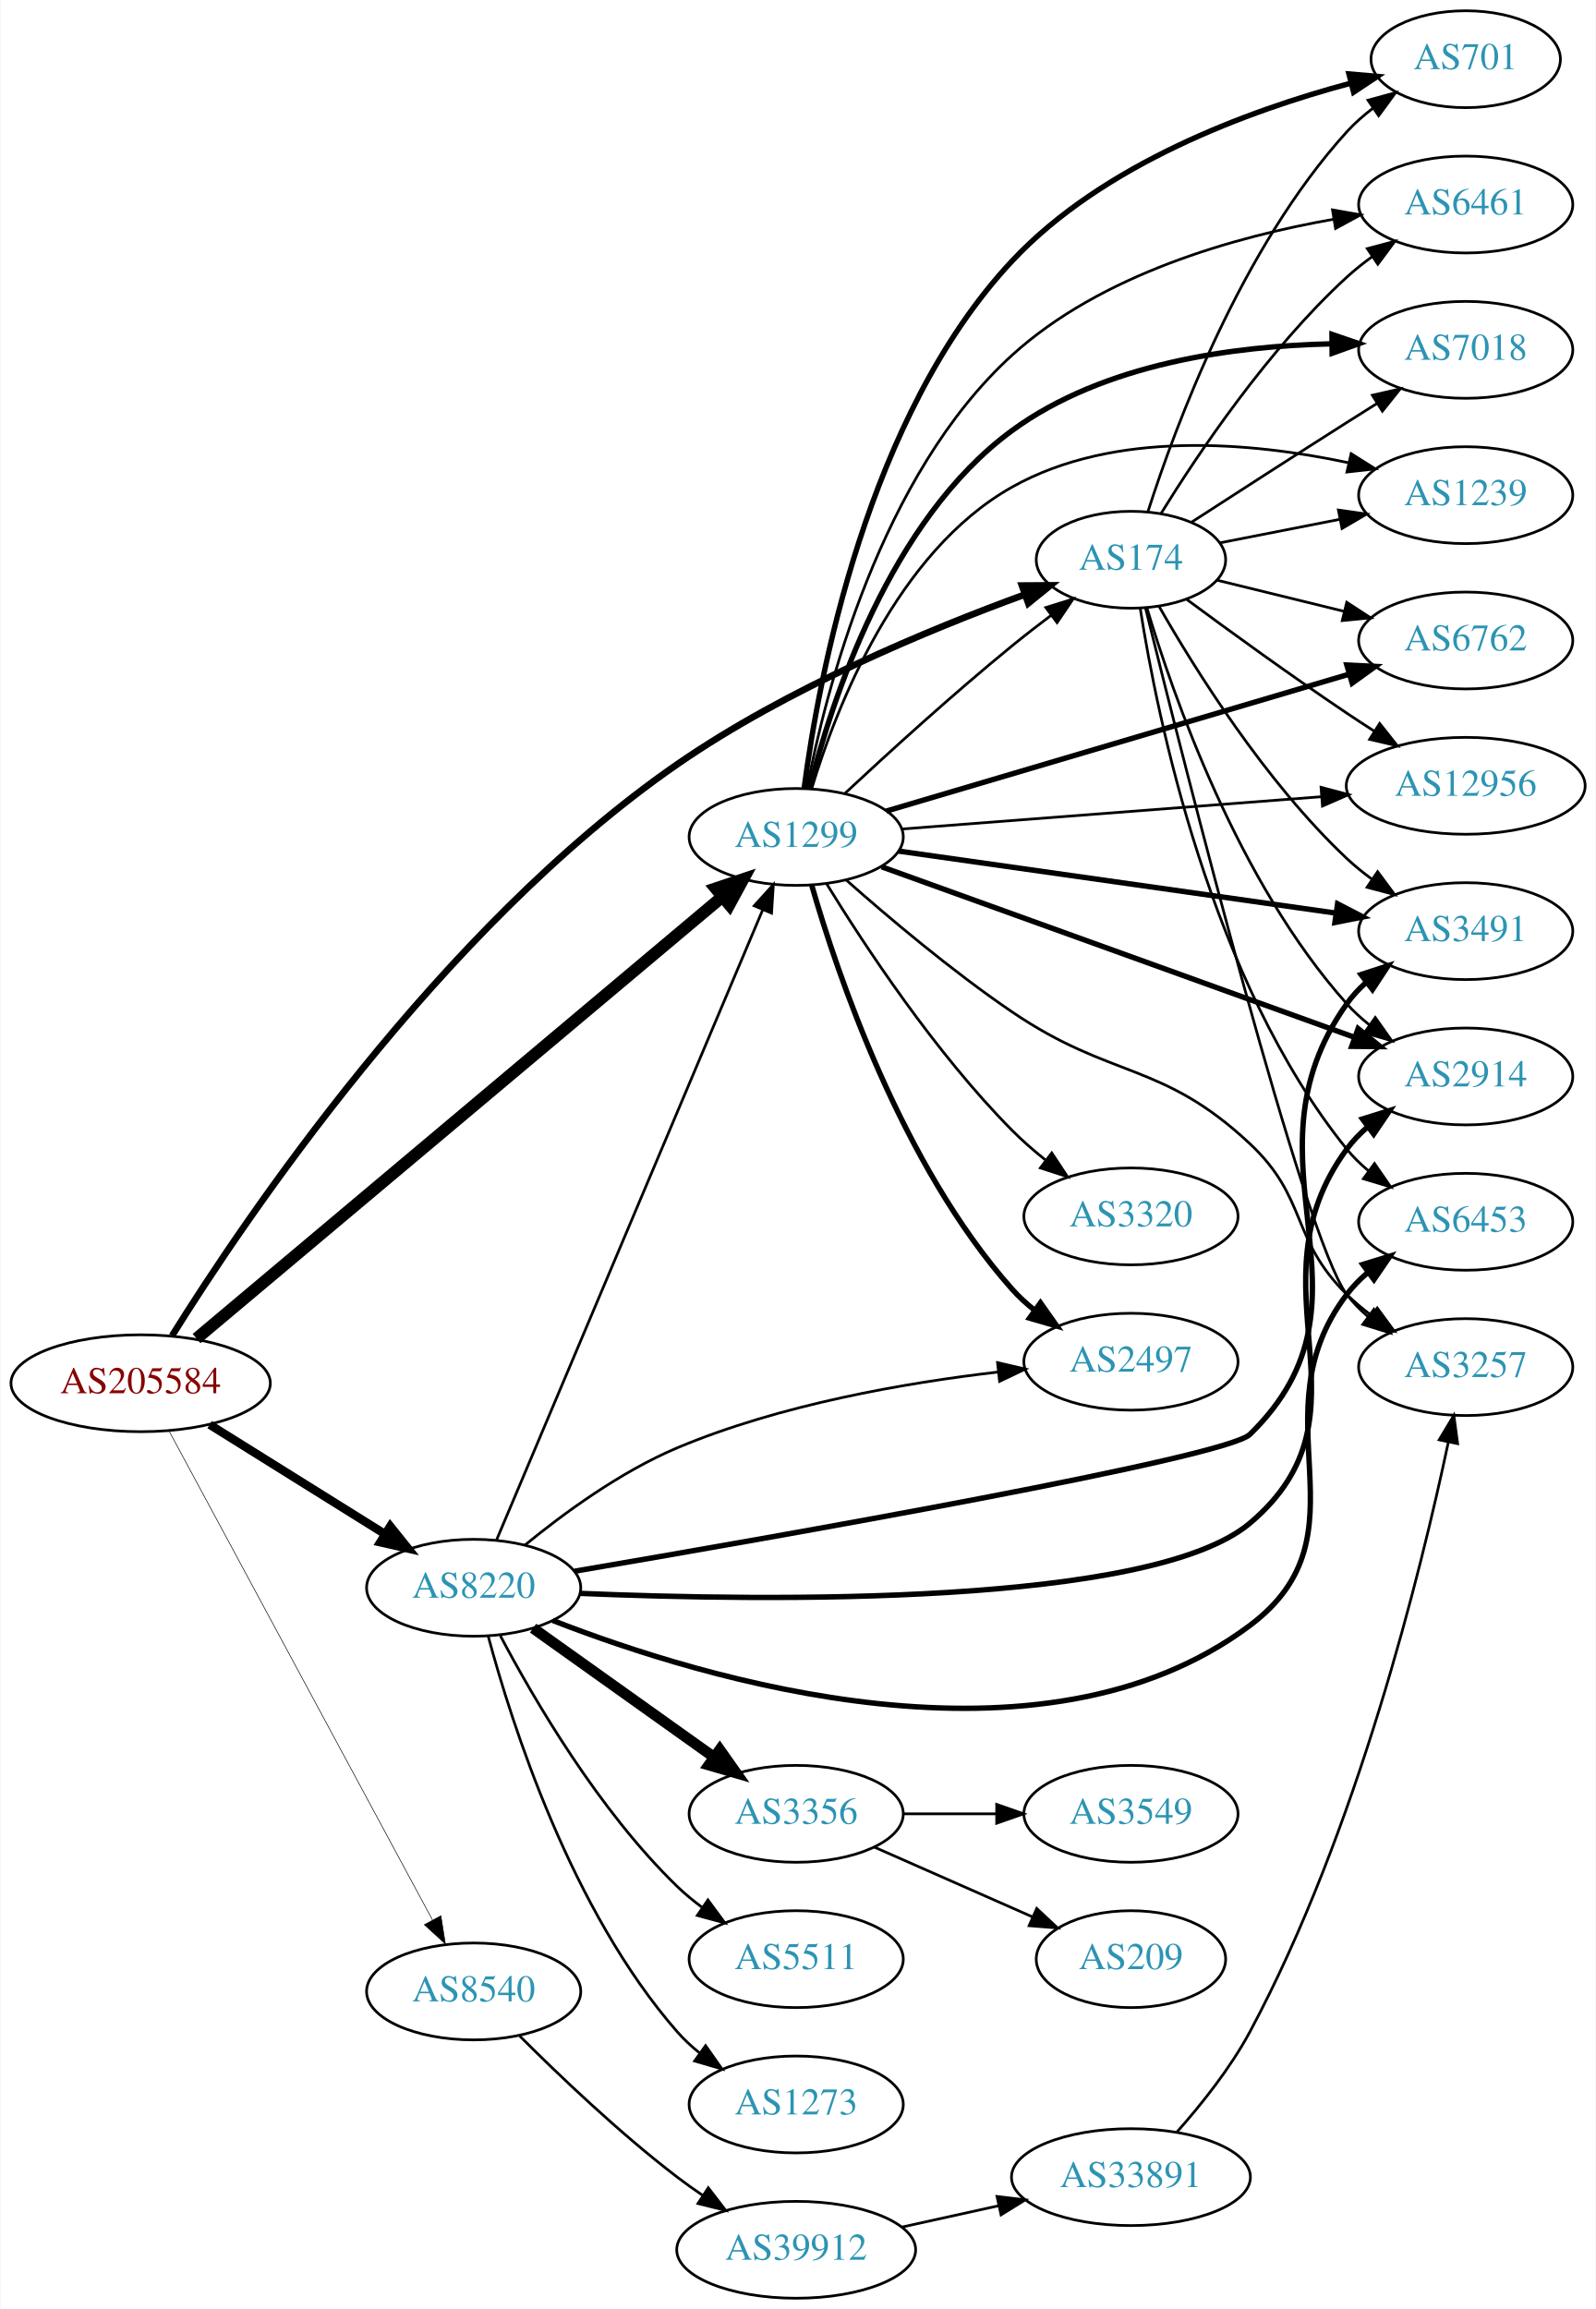
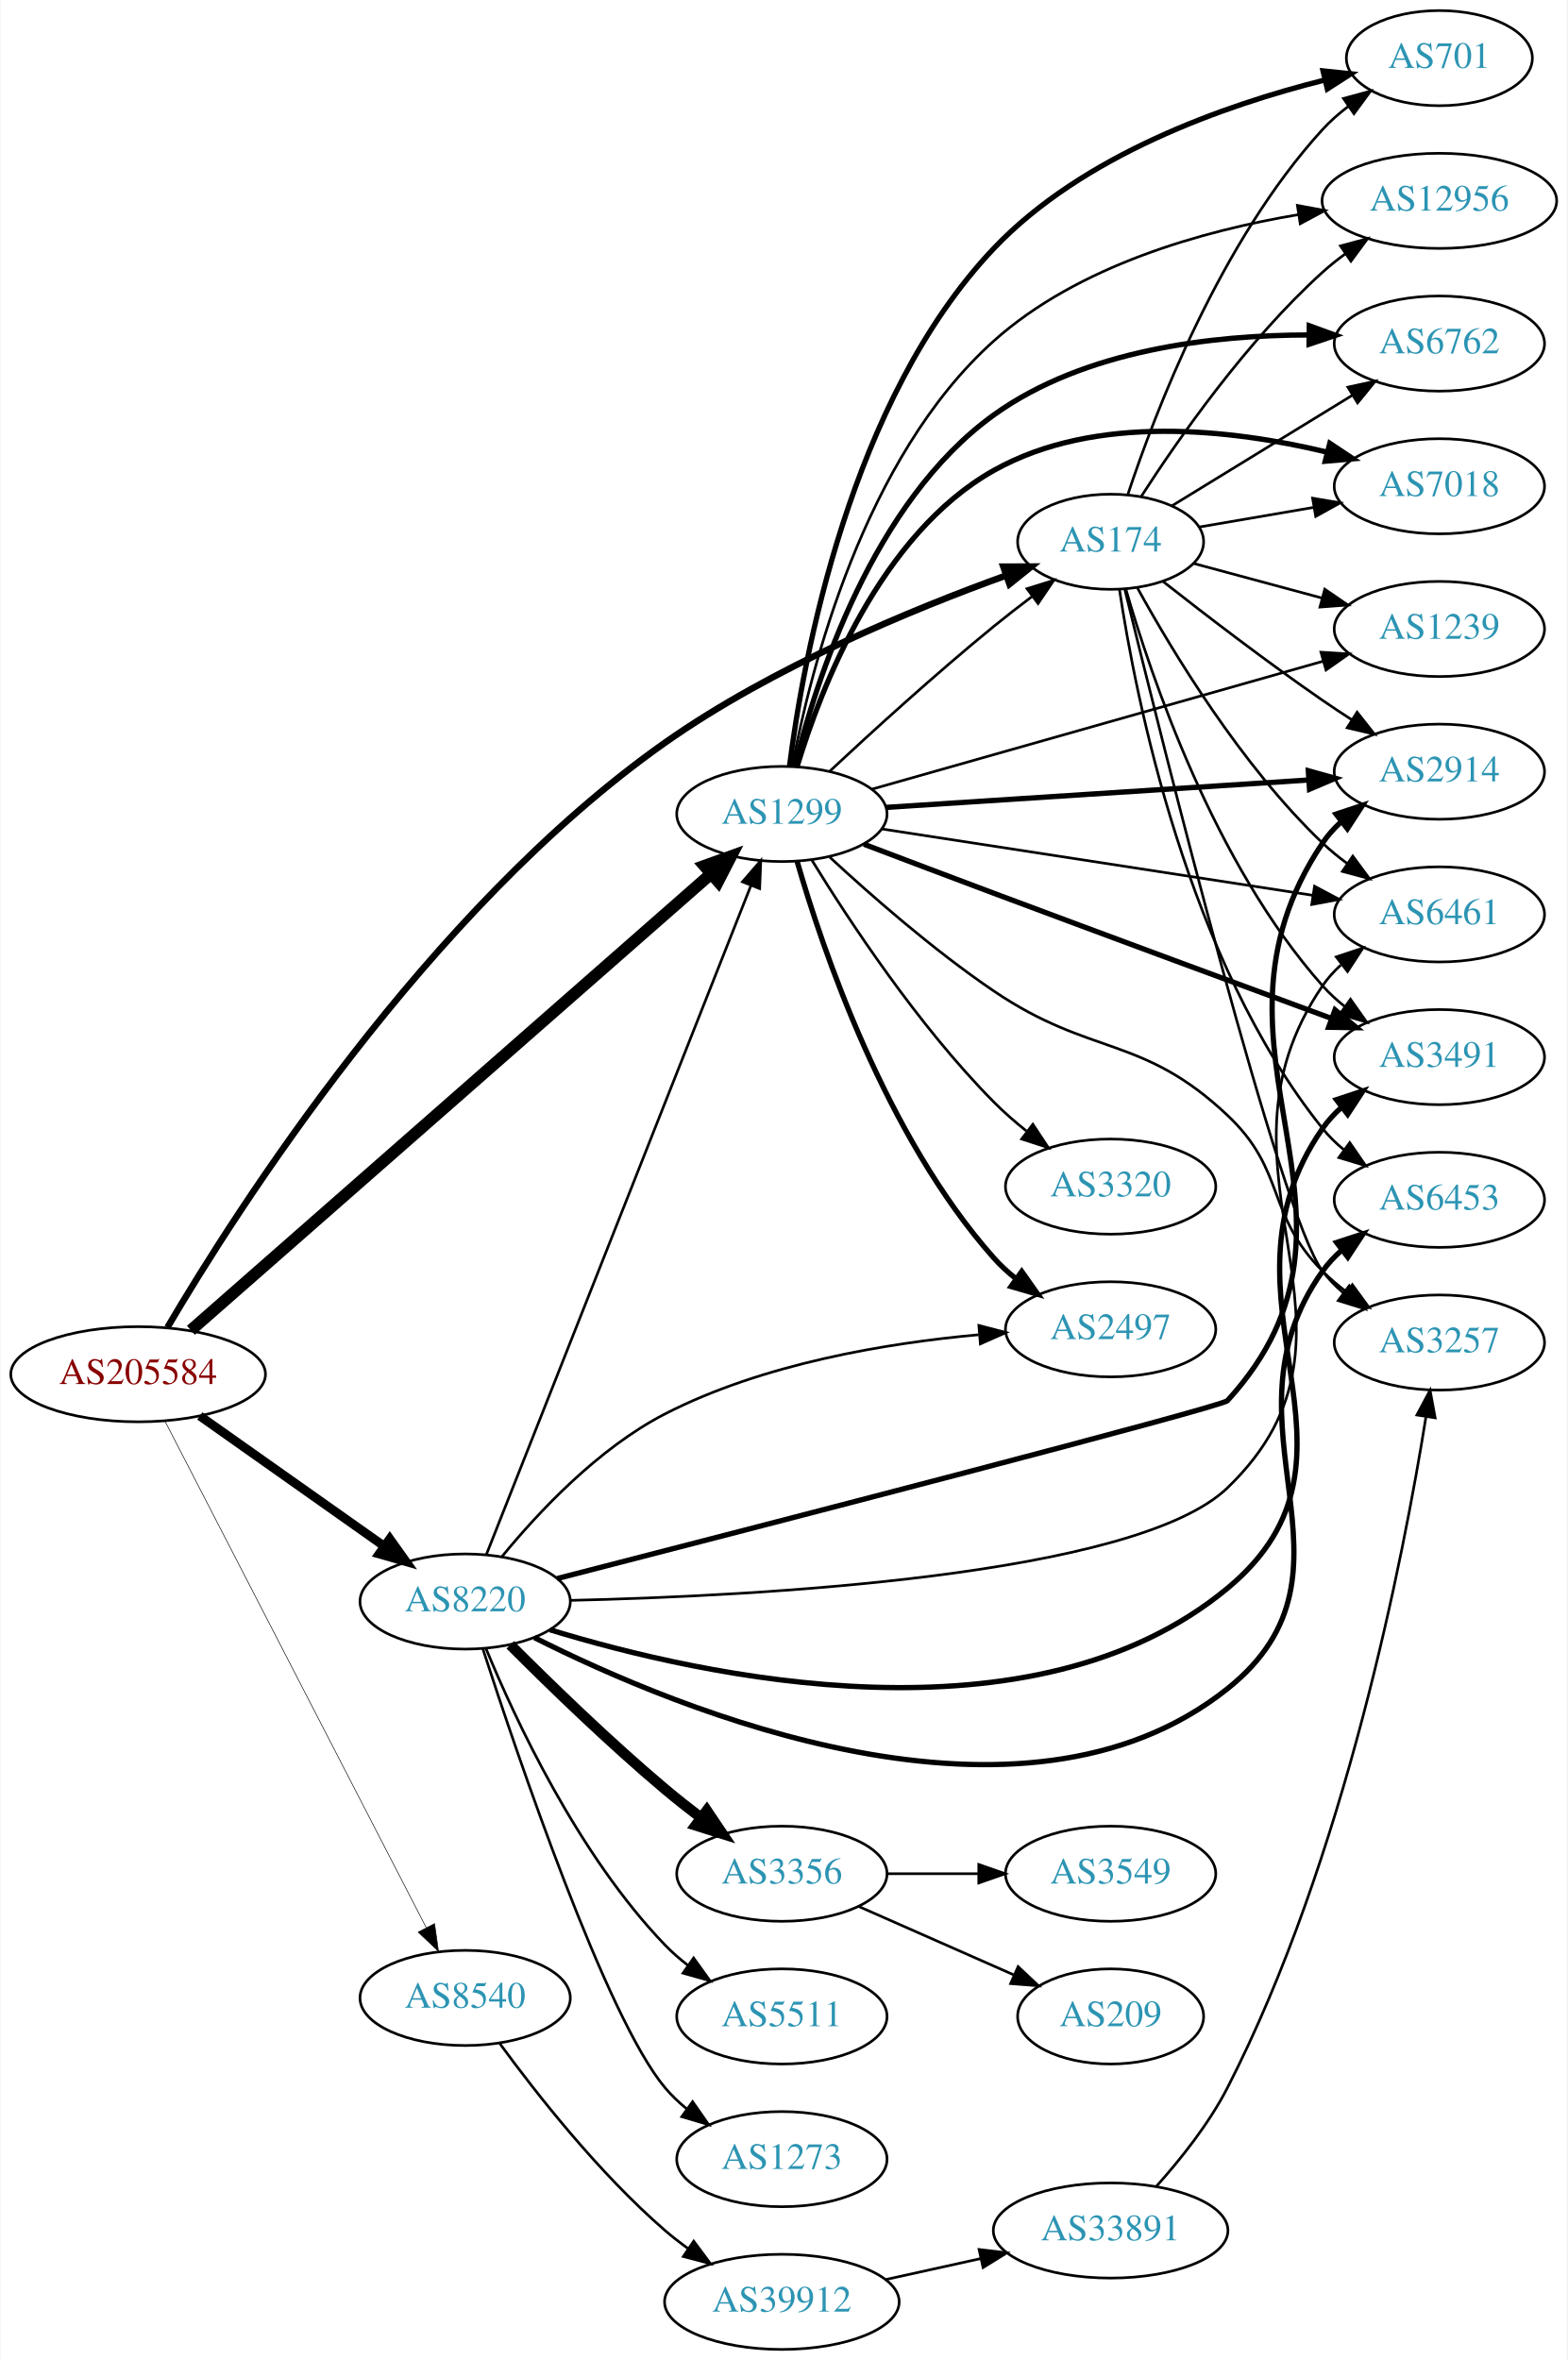
- <svg xmlns="http://www.w3.org/2000/svg" xmlns:xlink="http://www.w3.org/1999/xlink" width="593pt" height="858pt" viewBox="0.00 0.00 592.66 858.00">
-   <g id="graph0" class="graph" transform="scale(1 1) rotate(0) translate(4 854)">
-     <polygon fill="white" stroke="none" points="-4,4 -4,-854 588.661,-854 588.661,4 -4,4" />
+ <svg xmlns="http://www.w3.org/2000/svg" xmlns:xlink="http://www.w3.org/1999/xlink" width="593pt" height="893pt" viewBox="0.00 0.00 592.66 893.00">
+   <g id="graph0" class="graph" transform="scale(1 1) rotate(0) translate(4 889)">
+     <polygon fill="white" stroke="none" points="-4,4 -4,-889 588.661,-889 588.661,4 -4,4" />
    <g id="node1" class="node">
      <g id="a_node1">
        <a xlink:href="/asn/205584" xlink:title="AS205584 ~ CASHPOINT Solutions GmbH [AT]">
-           <ellipse fill="#ffffff" stroke="black" cx="48.096" cy="-340" rx="48.192" ry="18" />
-           <text text-anchor="middle" x="48.096" y="-336.3" font-family="Times,serif" font-size="14.00" fill="#880000">AS205584</text>
+           <ellipse fill="#ffffff" stroke="black" cx="48.096" cy="-369" rx="48.192" ry="18" />
+           <text text-anchor="middle" x="48.096" y="-365.3" font-family="Times,serif" font-size="14.00" fill="#880000">AS205584</text>
        </a>
      </g>
    </g>
    <g id="node2" class="node">
      <g id="a_node2">
        <a xlink:href="/asn/174" xlink:title="AS174 ~ Cogent Communications [US]">
-           <ellipse fill="#ffffff" stroke="black" cx="416.073" cy="-646" rx="35.194" ry="18" />
-           <text text-anchor="middle" x="416.073" y="-642.3" font-family="Times,serif" font-size="14.00" fill="#2c94b3">AS174</text>
+           <ellipse fill="#ffffff" stroke="black" cx="416.073" cy="-684" rx="35.194" ry="18" />
+           <text text-anchor="middle" x="416.073" y="-680.3" font-family="Times,serif" font-size="14.00" fill="#2c94b3">AS174</text>
        </a>
      </g>
    </g>
    <g id="edge1" class="edge">
-       <path fill="none" stroke="black" stroke-width="2.475" d="M59.763,-357.665C86.279,-400.168 159.434,-509.121 247.484,-570 288.318,-598.233 341.326,-620.193 376.685,-633.093" />
-       <polygon fill="black" stroke="black" stroke-width="2.475" points="375.571,-636.412 386.165,-636.489 377.931,-629.822 375.571,-636.412" />
+       <path fill="none" stroke="black" stroke-width="2.475" d="M59.193,-386.738C84.965,-430.503 157.537,-544.666 247.484,-608 288.075,-636.581 341.135,-658.466 376.572,-671.254" />
+       <polygon fill="black" stroke="black" stroke-width="2.475" points="375.48,-674.58 386.075,-674.618 377.816,-667.982 375.48,-674.58" />
    </g>
    <g id="node3" class="node">
      <g id="a_node3">
        <a xlink:href="/asn/1299" xlink:title="AS1299 ~ Telia Carrier [EU]">
-           <ellipse fill="#ffffff" stroke="black" cx="291.681" cy="-543" rx="39.794" ry="18" />
-           <text text-anchor="middle" x="291.681" y="-539.3" font-family="Times,serif" font-size="14.00" fill="#2c94b3">AS1299</text>
+           <ellipse fill="#ffffff" stroke="black" cx="291.681" cy="-581" rx="39.794" ry="18" />
+           <text text-anchor="middle" x="291.681" y="-577.3" font-family="Times,serif" font-size="14.00" fill="#2c94b3">AS1299</text>
        </a>
      </g>
    </g>
    <g id="edge2" class="edge">
-       <path fill="none" stroke="black" stroke-width="4.5" d="M68.866,-356.612C112.116,-392.955 215.164,-479.545 264.058,-520.63" />
-       <polygon fill="black" stroke="black" stroke-width="4.5" points="261.789,-523.866 271.978,-527.285 266.855,-517.837 261.789,-523.866" />
+       <path fill="none" stroke="black" stroke-width="4.5" d="M68.052,-385.635C111.042,-423.361 215.984,-515.451 264.853,-558.335" />
+       <polygon fill="black" stroke="black" stroke-width="4.5" points="262.359,-561.386 272.473,-565.022 267.554,-555.467 262.359,-561.386" />
    </g>
    <g id="node4" class="node">
      <g id="a_node4">
        <a xlink:href="/asn/8220" xlink:title="AS8220 ~ COLT [GB]">
-           <ellipse fill="#ffffff" stroke="black" cx="171.838" cy="-264" rx="39.794" ry="18" />
-           <text text-anchor="middle" x="171.838" y="-260.3" font-family="Times,serif" font-size="14.00" fill="#2c94b3">AS8220</text>
+           <ellipse fill="#ffffff" stroke="black" cx="171.838" cy="-283" rx="39.794" ry="18" />
+           <text text-anchor="middle" x="171.838" y="-279.3" font-family="Times,serif" font-size="14.00" fill="#2c94b3">AS8220</text>
        </a>
      </g>
    </g>
    <g id="edge3" class="edge">
-       <path fill="none" stroke="black" stroke-width="3.15" d="M73.732,-324.62C92.494,-312.908 118.477,-296.687 138.846,-283.972" />
-       <polygon fill="black" stroke="black" stroke-width="3.15" points="140.848,-286.848 147.477,-278.583 137.141,-280.91 140.848,-286.848" />
+       <path fill="none" stroke="black" stroke-width="3.375" d="M71.425,-353.226C90.973,-339.418 119.529,-319.246 141.025,-304.06" />
+       <polygon fill="black" stroke="black" stroke-width="3.375" points="143.318,-306.725 149.467,-298.097 139.28,-301.008 143.318,-306.725" />
    </g>
    <g id="node5" class="node">
      <g id="a_node5">
        <a xlink:href="/asn/8540" xlink:title="AS8540 ~ AMA netwoRX GmbH [AT]">
-           <ellipse fill="#ffffff" stroke="black" cx="171.838" cy="-114" rx="39.794" ry="18" />
-           <text text-anchor="middle" x="171.838" y="-110.3" font-family="Times,serif" font-size="14.00" fill="#2c94b3">AS8540</text>
+           <ellipse fill="#ffffff" stroke="black" cx="171.838" cy="-133" rx="39.794" ry="18" />
+           <text text-anchor="middle" x="171.838" y="-129.3" font-family="Times,serif" font-size="14.00" fill="#2c94b3">AS8540</text>
        </a>
      </g>
    </g>
    <g id="edge4" class="edge">
-       <path fill="none" stroke="black" stroke-width="0.225" d="M58.649,-322.266C79.94,-282.742 131.385,-187.24 156.526,-140.568" />
-       <polygon fill="black" stroke="black" stroke-width="0.225" points="159.668,-142.115 161.329,-131.651 153.505,-138.795 159.668,-142.115" />
+       <path fill="none" stroke="black" stroke-width="0.225" d="M58.246,-351.262C79.45,-310.159 132.042,-208.207 157.117,-159.599" />
+       <polygon fill="black" stroke="black" stroke-width="0.225" points="160.273,-161.114 161.747,-150.622 154.052,-157.905 160.273,-161.114" />
    </g>
    <g id="node6" class="node">
      <g id="a_node6">
        <a xlink:href="/asn/701" xlink:title="AS701 ~ UUNET [US]">
-           <ellipse fill="#ffffff" stroke="black" cx="540.465" cy="-832" rx="35.194" ry="18" />
-           <text text-anchor="middle" x="540.465" y="-828.3" font-family="Times,serif" font-size="14.00" fill="#2c94b3">AS701</text>
+           <ellipse fill="#ffffff" stroke="black" cx="540.465" cy="-867" rx="35.194" ry="18" />
+           <text text-anchor="middle" x="540.465" y="-863.3" font-family="Times,serif" font-size="14.00" fill="#2c94b3">AS701</text>
        </a>
      </g>
    </g>
    <g id="edge5" class="edge">
-       <path fill="none" stroke="black" d="M422.457,-664.104C432.595,-695.747 457.091,-761.846 496.269,-805 499.144,-808.168 502.476,-811.102 505.988,-813.779" />
-       <polygon fill="black" stroke="black" points="504.157,-816.767 514.381,-819.544 508.12,-810.997 504.157,-816.767" />
+       <path fill="none" stroke="black" d="M422.545,-701.76C432.82,-732.8 457.52,-797.645 496.269,-840 499.156,-843.157 502.495,-846.084 506.012,-848.757" />
+       <polygon fill="black" stroke="black" points="504.184,-851.747 514.41,-854.518 508.143,-845.975 504.184,-851.747" />
    </g>
    <g id="node7" class="node">
      <g id="a_node7">
-         <a xlink:href="/asn/6461" xlink:title="AS6461 ~ Zayo Bandwidth [US]">
-           <ellipse fill="#ffffff" stroke="black" cx="540.465" cy="-778" rx="39.794" ry="18" />
-           <text text-anchor="middle" x="540.465" y="-774.3" font-family="Times,serif" font-size="14.00" fill="#2c94b3">AS6461</text>
+         <a xlink:href="/asn/2914" xlink:title="AS2914 ~ NTT America, Inc. [US]">
+           <ellipse fill="#ffffff" stroke="black" cx="540.465" cy="-597" rx="39.794" ry="18" />
+           <text text-anchor="middle" x="540.465" y="-593.3" font-family="Times,serif" font-size="14.00" fill="#2c94b3">AS2914</text>
        </a>
      </g>
    </g>
    <g id="edge6" class="edge">
-       <path fill="none" stroke="black" d="M427.227,-663.157C440.915,-685.301 466.973,-724.164 496.269,-751 499.193,-753.679 502.418,-756.248 505.749,-758.663" />
-       <polygon fill="black" stroke="black" points="503.89,-761.63 514.136,-764.325 507.807,-755.829 503.89,-761.63" />
+       <path fill="none" stroke="black" d="M435.923,-668.961C451.75,-656.519 475.107,-638.587 496.269,-624 499.791,-621.572 503.525,-619.098 507.264,-616.681" />
+       <polygon fill="black" stroke="black" points="509.337,-619.511 515.902,-611.196 505.584,-613.601 509.337,-619.511" />
    </g>
    <g id="node8" class="node">
      <g id="a_node8">
-         <a xlink:href="/asn/3491" xlink:title="AS3491 ~ PCCW Global, Inc. [US]">
-           <ellipse fill="#ffffff" stroke="black" cx="540.465" cy="-508" rx="39.794" ry="18" />
-           <text text-anchor="middle" x="540.465" y="-504.3" font-family="Times,serif" font-size="14.00" fill="#2c94b3">AS3491</text>
+         <a xlink:href="/asn/12956" xlink:title="AS12956 ~ TELXIUS [ES]">
+           <ellipse fill="#ffffff" stroke="black" cx="540.465" cy="-813" rx="44.393" ry="18" />
+           <text text-anchor="middle" x="540.465" y="-809.3" font-family="Times,serif" font-size="14.00" fill="#2c94b3">AS12956</text>
        </a>
      </g>
    </g>
    <g id="edge7" class="edge">
-       <path fill="none" stroke="black" d="M426.55,-628.619C439.869,-605.307 465.922,-563.548 496.269,-535 499.157,-532.283 502.359,-529.689 505.677,-527.259" />
-       <polygon fill="black" stroke="black" points="507.738,-530.09 514.046,-521.578 503.806,-524.298 507.738,-530.09" />
+       <path fill="none" stroke="black" d="M427.573,-701.015C441.438,-722.561 467.486,-760.002 496.269,-786 498.908,-788.384 501.785,-790.686 504.758,-792.872" />
+       <polygon fill="black" stroke="black" points="503.05,-795.943 513.28,-798.699 507.001,-790.165 503.05,-795.943" />
    </g>
    <g id="node9" class="node">
      <g id="a_node9">
-         <a xlink:href="/asn/7018" xlink:title="AS7018 ~ AT&amp;T Services, Inc. [US]">
-           <ellipse fill="#ffffff" stroke="black" cx="540.465" cy="-724" rx="39.794" ry="18" />
-           <text text-anchor="middle" x="540.465" y="-720.3" font-family="Times,serif" font-size="14.00" fill="#2c94b3">AS7018</text>
+         <a xlink:href="/asn/6461" xlink:title="AS6461 ~ Zayo Bandwidth [US]">
+           <ellipse fill="#ffffff" stroke="black" cx="540.465" cy="-543" rx="39.794" ry="18" />
+           <text text-anchor="middle" x="540.465" y="-539.3" font-family="Times,serif" font-size="14.00" fill="#2c94b3">AS6461</text>
        </a>
      </g>
    </g>
    <g id="edge8" class="edge">
-       <path fill="none" stroke="black" d="M438.535,-659.932C454.438,-670.228 476.66,-684.559 496.269,-697 499.881,-699.292 503.671,-701.682 507.442,-704.051" />
-       <polygon fill="black" stroke="black" points="505.782,-707.141 516.114,-709.484 509.498,-701.209 505.782,-707.141" />
+       <path fill="none" stroke="black" d="M426.22,-666.537C439.348,-642.655 465.384,-599.421 496.269,-570 499.14,-567.265 502.331,-564.659 505.642,-562.222" />
+       <polygon fill="black" stroke="black" points="507.704,-565.051 514.002,-556.532 503.766,-559.264 507.704,-565.051" />
    </g>
    <g id="node10" class="node">
      <g id="a_node10">
-         <a xlink:href="/asn/2914" xlink:title="AS2914 ~ NTT America, Inc. [US]">
-           <ellipse fill="#ffffff" stroke="black" cx="540.465" cy="-454" rx="39.794" ry="18" />
-           <text text-anchor="middle" x="540.465" y="-450.3" font-family="Times,serif" font-size="14.00" fill="#2c94b3">AS2914</text>
+         <a xlink:href="/asn/3491" xlink:title="AS3491 ~ PCCW Global, Inc. [US]">
+           <ellipse fill="#ffffff" stroke="black" cx="540.465" cy="-489" rx="39.794" ry="18" />
+           <text text-anchor="middle" x="540.465" y="-485.3" font-family="Times,serif" font-size="14.00" fill="#2c94b3">AS3491</text>
        </a>
      </g>
    </g>
    <g id="edge9" class="edge">
-       <path fill="none" stroke="black" d="M421.971,-628.238C431.636,-595.817 455.804,-526.231 496.269,-481 498.775,-478.199 501.639,-475.583 504.674,-473.17" />
-       <polygon fill="black" stroke="black" points="506.858,-475.911 512.976,-467.261 502.799,-470.208 506.858,-475.911" />
+       <path fill="none" stroke="black" d="M421.812,-666.172C431.288,-633.271 455.259,-562.165 496.269,-516 498.765,-513.19 501.623,-510.569 504.654,-508.151" />
+       <polygon fill="black" stroke="black" points="506.839,-510.892 512.95,-502.238 502.775,-505.192 506.839,-510.892" />
    </g>
    <g id="node11" class="node">
      <g id="a_node11">
        <a xlink:href="/asn/3257" xlink:title="AS3257 ~ GTT [DE]">
-           <ellipse fill="#ffffff" stroke="black" cx="540.465" cy="-346" rx="39.794" ry="18" />
-           <text text-anchor="middle" x="540.465" y="-342.3" font-family="Times,serif" font-size="14.00" fill="#2c94b3">AS3257</text>
+           <ellipse fill="#ffffff" stroke="black" cx="540.465" cy="-381" rx="39.794" ry="18" />
+           <text text-anchor="middle" x="540.465" y="-377.3" font-family="Times,serif" font-size="14.00" fill="#2c94b3">AS3257</text>
        </a>
      </g>
    </g>
    <g id="edge10" class="edge">
-       <path fill="none" stroke="black" d="M421.483,-628.067C435.703,-570.681 480.348,-394.062 496.269,-373 498.535,-370.002 501.24,-367.255 504.174,-364.758" />
-       <polygon fill="black" stroke="black" points="506.369,-367.489 512.337,-358.735 502.212,-361.856 506.369,-367.489" />
+       <path fill="none" stroke="black" d="M421.472,-665.871C435.661,-607.855 480.218,-429.299 496.269,-408 498.531,-404.998 501.232,-402.249 504.165,-399.751" />
+       <polygon fill="black" stroke="black" points="506.36,-402.482 512.325,-393.726 502.201,-396.85 506.36,-402.482" />
    </g>
    <g id="node12" class="node">
      <g id="a_node12">
-         <a xlink:href="/asn/1239" xlink:title="AS1239 ~ Sprint [US]">
-           <ellipse fill="#ffffff" stroke="black" cx="540.465" cy="-670" rx="39.794" ry="18" />
-           <text text-anchor="middle" x="540.465" y="-666.3" font-family="Times,serif" font-size="14.00" fill="#2c94b3">AS1239</text>
+         <a xlink:href="/asn/6762" xlink:title="AS6762 ~ TELECOM ITALIA SPARKLE S.p.A. [IT]">
+           <ellipse fill="#ffffff" stroke="black" cx="540.465" cy="-759" rx="39.794" ry="18" />
+           <text text-anchor="middle" x="540.465" y="-755.3" font-family="Times,serif" font-size="14.00" fill="#2c94b3">AS6762</text>
        </a>
      </g>
    </g>
    <g id="edge11" class="edge">
-       <path fill="none" stroke="black" d="M449.23,-652.306C462.811,-654.969 478.875,-658.119 493.659,-661.018" />
-       <polygon fill="black" stroke="black" points="493.156,-664.486 503.642,-662.976 494.503,-657.617 493.156,-664.486" />
+       <path fill="none" stroke="black" d="M439.237,-697.582C458.284,-709.254 485.99,-726.231 507.447,-739.38" />
+       <polygon fill="black" stroke="black" points="505.861,-742.513 516.217,-744.754 509.519,-736.545 505.861,-742.513" />
    </g>
    <g id="node13" class="node">
      <g id="a_node13">
-         <a xlink:href="/asn/6453" xlink:title="AS6453 ~ TATA COMMUNICATIONS (AMERICA) INC [US]">
-           <ellipse fill="#ffffff" stroke="black" cx="540.465" cy="-400" rx="39.794" ry="18" />
-           <text text-anchor="middle" x="540.465" y="-396.3" font-family="Times,serif" font-size="14.00" fill="#2c94b3">AS6453</text>
+         <a xlink:href="/asn/7018" xlink:title="AS7018 ~ AT&amp;T Services, Inc. [US]">
+           <ellipse fill="#ffffff" stroke="black" cx="540.465" cy="-705" rx="39.794" ry="18" />
+           <text text-anchor="middle" x="540.465" y="-701.3" font-family="Times,serif" font-size="14.00" fill="#2c94b3">AS7018</text>
        </a>
      </g>
    </g>
    <g id="edge12" class="edge">
-       <path fill="none" stroke="black" d="M419.535,-627.874C425.797,-587.693 445.578,-489.74 496.269,-427 498.631,-424.076 501.399,-421.379 504.374,-418.914" />
-       <polygon fill="black" stroke="black" points="506.565,-421.648 512.592,-412.934 502.447,-415.988 506.565,-421.648" />
+       <path fill="none" stroke="black" d="M449.55,-689.572C462.771,-691.841 478.305,-694.506 492.707,-696.977" />
+       <polygon fill="black" stroke="black" points="492.497,-700.492 502.945,-698.734 493.681,-693.593 492.497,-700.492" />
    </g>
    <g id="node14" class="node">
      <g id="a_node14">
-         <a xlink:href="/asn/6762" xlink:title="AS6762 ~ TELECOM ITALIA SPARKLE S.p.A. [IT]">
-           <ellipse fill="#ffffff" stroke="black" cx="540.465" cy="-616" rx="39.794" ry="18" />
-           <text text-anchor="middle" x="540.465" y="-612.3" font-family="Times,serif" font-size="14.00" fill="#2c94b3">AS6762</text>
+         <a xlink:href="/asn/1239" xlink:title="AS1239 ~ Sprint [US]">
+           <ellipse fill="#ffffff" stroke="black" cx="540.465" cy="-651" rx="39.794" ry="18" />
+           <text text-anchor="middle" x="540.465" y="-647.3" font-family="Times,serif" font-size="14.00" fill="#2c94b3">AS1239</text>
        </a>
      </g>
    </g>
    <g id="edge13" class="edge">
-       <path fill="none" stroke="black" d="M447.957,-638.43C462.248,-634.927 479.488,-630.701 495.134,-626.866" />
-       <polygon fill="black" stroke="black" points="496.259,-630.194 505.138,-624.414 494.592,-623.395 496.259,-630.194" />
+       <path fill="none" stroke="black" d="M447.642,-675.758C462.3,-671.805 480.118,-667.001 496.143,-662.681" />
+       <polygon fill="black" stroke="black" points="497.101,-666.047 505.845,-660.065 495.278,-659.289 497.101,-666.047" />
    </g>
    <g id="node15" class="node">
      <g id="a_node15">
-         <a xlink:href="/asn/12956" xlink:title="AS12956 ~ TELXIUS [ES]">
-           <ellipse fill="#ffffff" stroke="black" cx="540.465" cy="-562" rx="44.393" ry="18" />
-           <text text-anchor="middle" x="540.465" y="-558.3" font-family="Times,serif" font-size="14.00" fill="#2c94b3">AS12956</text>
+         <a xlink:href="/asn/6453" xlink:title="AS6453 ~ TATA COMMUNICATIONS (AMERICA) INC [US]">
+           <ellipse fill="#ffffff" stroke="black" cx="540.465" cy="-435" rx="39.794" ry="18" />
+           <text text-anchor="middle" x="540.465" y="-431.3" font-family="Times,serif" font-size="14.00" fill="#2c94b3">AS6453</text>
        </a>
      </g>
    </g>
    <g id="edge14" class="edge">
-       <path fill="none" stroke="black" d="M436.674,-631.348C452.55,-619.614 475.594,-602.88 496.269,-589 499.561,-586.789 503.026,-584.525 506.501,-582.293" />
-       <polygon fill="black" stroke="black" points="508.497,-585.172 515.07,-576.862 504.75,-579.259 508.497,-585.172" />
+       <path fill="none" stroke="black" d="M419.42,-665.933C425.489,-625.398 444.972,-525.771 496.269,-462 498.625,-459.071 501.389,-456.371 504.361,-453.904" />
+       <polygon fill="black" stroke="black" points="506.553,-456.637 512.575,-447.921 502.431,-450.979 506.553,-456.637" />
    </g>
    <g id="edge26" class="edge">
-       <path fill="none" stroke="black" d="M309.885,-559.272C325.657,-573.983 349.841,-596.025 371.877,-614 376.51,-617.779 381.529,-621.671 386.451,-625.382" />
-       <polygon fill="black" stroke="black" points="384.443,-628.251 394.557,-631.406 388.618,-622.632 384.443,-628.251" />
+       <path fill="none" stroke="black" d="M309.885,-597.272C325.657,-611.983 349.841,-634.025 371.877,-652 376.51,-655.779 381.529,-659.671 386.451,-663.382" />
+       <polygon fill="black" stroke="black" points="384.443,-666.251 394.557,-669.406 388.618,-660.632 384.443,-666.251" />
+     </g>
+     <g id="edge20" class="edge">
+       <path fill="none" stroke="black" stroke-width="2" d="M294.558,-598.994C299.666,-639.253 317.308,-737.556 371.877,-795 405.468,-830.361 459.301,-849.235 496.861,-858.66" />
+       <polygon fill="black" stroke="black" stroke-width="2" points="496.454,-862.161 506.993,-861.074 498.076,-855.352 496.454,-862.161" />
+     </g>
+     <g id="edge23" class="edge">
+       <path fill="none" stroke="black" stroke-width="2" d="M330.97,-583.482C374.016,-586.273 444.003,-590.811 490.87,-593.849" />
+       <polygon fill="black" stroke="black" stroke-width="2" points="490.88,-597.357 501.086,-594.512 491.333,-590.372 490.88,-597.357" />
+     </g>
+     <g id="edge21" class="edge">
+       <path fill="none" stroke="black" d="M295.619,-599.117C302.399,-635.076 322.51,-715.796 371.877,-760 403.774,-788.561 451.049,-801.736 487.263,-807.81" />
+       <polygon fill="black" stroke="black" points="486.745,-811.271 497.162,-809.342 487.815,-804.354 486.745,-811.271" />
+     </g>
+     <g id="edge18" class="edge">
+       <path fill="none" stroke="black" d="M329.36,-575.352C372.767,-568.668 445.122,-557.527 492.564,-550.222" />
+       <polygon fill="black" stroke="black" points="493.233,-553.66 502.584,-548.679 492.168,-546.742 493.233,-553.66" />
+     </g>
+     <g id="edge15" class="edge">
+       <path fill="none" stroke="black" stroke-width="2" d="M322.745,-569.549C337.533,-563.932 355.629,-557.083 371.877,-551 415.507,-534.666 465.62,-516.16 499.595,-503.651" />
+       <polygon fill="black" stroke="black" stroke-width="2" points="500.987,-506.868 509.163,-500.13 498.57,-500.299 500.987,-506.868" />
    </g>
    <g id="edge19" class="edge">
-       <path fill="none" stroke="black" stroke-width="2" d="M294.66,-561.238C299.945,-601.565 317.876,-699.293 371.877,-757 405.621,-793.061 459.904,-812.944 497.506,-823.023" />
-       <polygon fill="black" stroke="black" stroke-width="2" points="497.083,-826.527 507.639,-825.611 498.816,-819.745 497.083,-826.527" />
-     </g>
-     <g id="edge15" class="edge">
-       <path fill="none" stroke="black" d="M295.68,-561.049C302.571,-596.886 322.869,-677.398 371.877,-722 404.953,-752.103 454.71,-766.081 491.42,-772.537" />
-       <polygon fill="black" stroke="black" points="490.971,-776.01 501.404,-774.166 492.098,-769.102 490.971,-776.01" />
-     </g>
-     <g id="edge18" class="edge">
-       <path fill="none" stroke="black" stroke-width="2" d="M329.627,-537.76C372.97,-531.613 444.912,-521.41 492.262,-514.695" />
-       <polygon fill="black" stroke="black" stroke-width="2" points="492.857,-518.145 502.266,-513.276 491.874,-511.215 492.857,-518.145" />
+       <path fill="none" stroke="black" d="M309.746,-564.695C325.231,-550.368 349.064,-529.455 371.877,-514 408.713,-489.045 427.89,-497.517 460.269,-467 482.623,-445.931 474.665,-429.838 496.269,-408 499.058,-405.181 502.195,-402.521 505.474,-400.05" />
+       <polygon fill="black" stroke="black" points="507.544,-402.874 513.794,-394.319 503.573,-397.11 507.544,-402.874" />
+     </g>
+     <g id="edge25" class="edge">
+       <path fill="none" stroke="black" stroke-width="2" d="M296.529,-598.874C304.486,-631.175 325.983,-698.976 371.877,-732 406.276,-756.753 454.911,-762.217 490.933,-762.251" />
+       <polygon fill="black" stroke="black" stroke-width="2" points="491.253,-765.747 501.206,-762.116 491.161,-758.748 491.253,-765.747" />
    </g>
    <g id="edge17" class="edge">
-       <path fill="none" stroke="black" stroke-width="2" d="M296.648,-561.05C304.747,-593.327 326.392,-660.666 371.877,-694 406.052,-719.046 454.502,-725.449 490.524,-726.235" />
-       <polygon fill="black" stroke="black" stroke-width="2" points="490.775,-729.737 500.803,-726.316 490.83,-722.737 490.775,-729.737" />
-     </g>
-     <g id="edge22" class="edge">
-       <path fill="none" stroke="black" stroke-width="2" d="M323.437,-531.908C367.8,-515.909 449.812,-486.332 499.027,-468.583" />
-       <polygon fill="black" stroke="black" stroke-width="2" points="500.49,-471.777 508.709,-465.092 498.115,-465.192 500.49,-471.777" />
-     </g>
-     <g id="edge25" class="edge">
-       <path fill="none" stroke="black" d="M310.199,-527.056C325.786,-513.259 349.512,-493.193 371.877,-478 409.032,-452.759 427.489,-459.71 460.269,-429 481.861,-408.771 475.214,-393.789 496.269,-373 499.091,-370.214 502.25,-367.575 505.541,-365.118" />
-       <polygon fill="black" stroke="black" points="507.608,-367.944 513.877,-359.402 503.65,-362.17 507.608,-367.944" />
+       <path fill="none" stroke="black" stroke-width="2" d="M297.449,-598.966C306.392,-628.586 328.79,-686.796 371.877,-711 410.342,-732.608 461.993,-726.532 497.74,-717.975" />
+       <polygon fill="black" stroke="black" stroke-width="2" points="499.013,-721.262 507.833,-715.393 497.278,-714.481 499.013,-721.262" />
    </g>
    <g id="edge16" class="edge">
-       <path fill="none" stroke="black" d="M297.449,-560.966C306.392,-590.586 328.79,-648.796 371.877,-673 409.977,-694.403 461.048,-689.663 496.761,-682.086" />
-       <polygon fill="black" stroke="black" points="497.889,-685.419 506.86,-679.782 496.332,-678.594 497.889,-685.419" />
-     </g>
-     <g id="edge20" class="edge">
-       <path fill="none" stroke="black" stroke-width="2" d="M325.197,-552.619C369.401,-565.694 448.519,-589.098 497.257,-603.515" />
-       <polygon fill="black" stroke="black" stroke-width="2" points="496.294,-606.88 506.876,-606.36 498.28,-600.167 496.294,-606.88" />
-     </g>
-     <g id="edge21" class="edge">
-       <path fill="none" stroke="black" d="M330.97,-545.948C372.757,-549.165 439.934,-554.337 486.701,-557.938" />
-       <polygon fill="black" stroke="black" points="486.703,-561.448 496.942,-558.726 487.241,-554.469 486.703,-561.448" />
+       <path fill="none" stroke="black" d="M325.707,-590.368C369.727,-602.854 447.713,-624.975 496.333,-638.766" />
+       <polygon fill="black" stroke="black" points="495.664,-642.214 506.24,-641.576 497.575,-635.48 495.664,-642.214" />
    </g>
    <g id="node16" class="node">
      <g id="a_node16">
        <a xlink:href="/asn/3320" xlink:title="AS3320 ~ DTAG [DE]">
-           <ellipse fill="#ffffff" stroke="black" cx="416.073" cy="-402" rx="39.794" ry="18" />
-           <text text-anchor="middle" x="416.073" y="-398.3" font-family="Times,serif" font-size="14.00" fill="#2c94b3">AS3320</text>
-         </a>
-       </g>
-     </g>
-     <g id="edge23" class="edge">
-       <path fill="none" stroke="black" d="M303.034,-525.513C316.939,-502.877 343.23,-462.913 371.877,-434 375.639,-430.202 379.881,-426.502 384.198,-423.046" />
-       <polygon fill="black" stroke="black" points="386.65,-425.578 392.489,-416.738 382.412,-420.007 386.65,-425.578" />
+           <ellipse fill="#ffffff" stroke="black" cx="416.073" cy="-440" rx="39.794" ry="18" />
+           <text text-anchor="middle" x="416.073" y="-436.3" font-family="Times,serif" font-size="14.00" fill="#2c94b3">AS3320</text>
+         </a>
+       </g>
+     </g>
+     <g id="edge22" class="edge">
+       <path fill="none" stroke="black" d="M303.034,-563.513C316.939,-540.877 343.23,-500.913 371.877,-472 375.639,-468.202 379.881,-464.502 384.198,-461.046" />
+       <polygon fill="black" stroke="black" points="386.65,-463.578 392.489,-454.738 382.412,-458.007 386.65,-463.578" />
    </g>
    <g id="node17" class="node">
      <g id="a_node17">
        <a xlink:href="/asn/2497" xlink:title="AS2497 ~ Internet Initiative Japan Inc. [JP]">
-           <ellipse fill="#ffffff" stroke="black" cx="416.073" cy="-348" rx="39.794" ry="18" />
-           <text text-anchor="middle" x="416.073" y="-344.3" font-family="Times,serif" font-size="14.00" fill="#2c94b3">AS2497</text>
+           <ellipse fill="#ffffff" stroke="black" cx="416.073" cy="-386" rx="39.794" ry="18" />
+           <text text-anchor="middle" x="416.073" y="-382.3" font-family="Times,serif" font-size="14.00" fill="#2c94b3">AS2497</text>
        </a>
      </g>
    </g>
    <g id="edge24" class="edge">
-       <path fill="none" stroke="black" stroke-width="2" d="M297.419,-525.172C306.895,-492.271 330.867,-421.165 371.877,-375 374.373,-372.19 377.231,-369.569 380.261,-367.151" />
-       <polygon fill="black" stroke="black" stroke-width="2" points="382.446,-369.892 388.558,-361.238 378.383,-364.192 382.446,-369.892" />
+       <path fill="none" stroke="black" stroke-width="2" d="M297.419,-563.172C306.895,-530.271 330.867,-459.165 371.877,-413 374.373,-410.19 377.231,-407.569 380.261,-405.151" />
+       <polygon fill="black" stroke="black" stroke-width="2" points="382.446,-407.892 388.558,-399.238 378.383,-402.192 382.446,-407.892" />
+     </g>
+     <g id="edge33" class="edge">
+       <path fill="none" stroke="black" d="M179.857,-300.749C199.67,-350.852 256.132,-493.633 279.913,-553.771" />
+       <polygon fill="black" stroke="black" points="276.766,-555.332 283.699,-563.344 283.276,-552.758 276.766,-555.332" />
+     </g>
+     <g id="edge29" class="edge">
+       <path fill="none" stroke="black" stroke-width="2" d="M206.636,-291.685C282.136,-311.12 458.081,-356.607 460.269,-359 524.461,-429.211 443.295,-490.981 496.269,-570 498.189,-572.865 500.527,-575.483 503.111,-577.864" />
+       <polygon fill="black" stroke="black" stroke-width="2" points="501.377,-580.948 511.426,-584.302 505.662,-575.413 501.377,-580.948" />
+     </g>
+     <g id="edge28" class="edge">
+       <path fill="none" stroke="black" d="M211.477,-283.429C281.51,-285.041 425.406,-292.463 460.269,-326 522.208,-385.585 447.76,-445.051 496.269,-516 498.215,-518.847 500.571,-521.454 503.167,-523.826" />
+       <polygon fill="black" stroke="black" points="501.445,-526.918 511.502,-530.251 505.719,-521.374 501.445,-526.918" />
+     </g>
+     <g id="edge30" class="edge">
+       <path fill="none" stroke="black" stroke-width="2" d="M203.916,-272.316C261.7,-254.612 386.492,-226.85 460.269,-288 521.07,-338.395 451.153,-397.185 496.269,-462 498.239,-464.831 500.612,-467.426 503.218,-469.791" />
+       <polygon fill="black" stroke="black" stroke-width="2" points="501.508,-472.89 511.571,-476.204 505.77,-467.338 501.508,-472.89" />
    </g>
    <g id="edge32" class="edge">
-       <path fill="none" stroke="black" d="M180.389,-281.877C200.468,-329.416 255.278,-459.182 279.227,-515.882" />
-       <polygon fill="black" stroke="black" points="276.077,-517.422 283.193,-525.272 282.526,-514.698 276.077,-517.422" />
-     </g>
-     <g id="edge28" class="edge">
-       <path fill="none" stroke="black" stroke-width="2" d="M209.311,-270.147C284.662,-282.994 451.264,-312.222 460.269,-321 512.463,-371.878 454.112,-421.539 496.269,-481 498.264,-483.814 500.653,-486.397 503.271,-488.754" />
-       <polygon fill="black" stroke="black" stroke-width="2" points="501.572,-491.861 511.642,-495.154 505.823,-486.3 501.572,-491.861" />
-     </g>
-     <g id="edge31" class="edge">
-       <path fill="none" stroke="black" stroke-width="2" d="M211.4,-261.918C280.956,-258.999 423.608,-257.1 460.269,-288 509.064,-329.128 458.528,-375.54 496.269,-427 498.492,-430.031 501.167,-432.8 504.083,-435.31" />
-       <polygon fill="black" stroke="black" stroke-width="2" points="502.105,-438.2 512.22,-441.352 506.278,-432.58 502.105,-438.2" />
-     </g>
-     <g id="edge29" class="edge">
-       <path fill="none" stroke="black" stroke-width="2" d="M201.169,-251.876C256.987,-230.086 382.503,-191.733 460.269,-250 505.853,-284.155 461.868,-327.601 496.269,-373 498.539,-375.996 501.246,-378.741 504.182,-381.236" />
-       <polygon fill="black" stroke="black" stroke-width="2" points="502.221,-384.139 512.346,-387.258 506.376,-378.506 502.221,-384.139" />
-     </g>
-     <g id="edge33" class="edge">
-       <path fill="none" stroke="black" d="M190.865,-279.838C205.234,-291.61 226.378,-307.112 247.484,-316 285.708,-332.096 332.252,-340.157 366.581,-344.158" />
-       <polygon fill="black" stroke="black" points="366.499,-347.67 376.82,-345.274 367.258,-340.711 366.499,-347.67" />
+       <path fill="none" stroke="black" stroke-width="2" d="M198.03,-269.343C252.444,-241.908 382.328,-187.821 460.269,-250 516.569,-294.916 454.533,-349.303 496.269,-408 498.267,-410.811 500.66,-413.392 503.279,-415.748" />
+       <polygon fill="black" stroke="black" stroke-width="2" points="501.582,-418.856 511.653,-422.146 505.832,-413.294 501.582,-418.856" />
+     </g>
+     <g id="edge34" class="edge">
+       <path fill="none" stroke="black" d="M185.718,-299.949C199.235,-316.459 222.03,-340.925 247.484,-354 284.495,-373.011 331.347,-380.794 366.097,-383.946" />
+       <polygon fill="black" stroke="black" points="366.22,-387.467 376.469,-384.783 366.783,-380.49 366.22,-387.467" />
    </g>
    <g id="node18" class="node">
      <g id="a_node18">
        <a xlink:href="/asn/3356" xlink:title="AS3356 ~ Level 3 Parent, LLC [US]">
          <ellipse fill="#ffffff" stroke="black" cx="291.681" cy="-180" rx="39.794" ry="18" />
          <text text-anchor="middle" x="291.681" y="-176.3" font-family="Times,serif" font-size="14.00" fill="#2c94b3">AS3356</text>
        </a>
      </g>
    </g>
    <g id="edge27" class="edge">
-       <path fill="none" stroke="black" stroke-width="4" d="M193.906,-248.982C212.642,-235.627 240.233,-215.96 261.165,-201.039" />
-       <polygon fill="black" stroke="black" stroke-width="4" points="263.286,-203.825 269.398,-195.171 259.223,-198.125 263.286,-203.825" />
+       <path fill="none" stroke="black" stroke-width="4" d="M188.904,-266.608C203.67,-251.816 226.4,-229.723 247.484,-212 251.771,-208.397 256.421,-204.725 261.029,-201.214" />
+       <polygon fill="black" stroke="black" stroke-width="4" points="263.272,-203.908 269.189,-195.119 259.083,-198.299 263.272,-203.908" />
    </g>
    <g id="node19" class="node">
      <g id="a_node19">
        <a xlink:href="/asn/5511" xlink:title="AS5511 ~ Orange S.A. [FR]">
          <ellipse fill="#ffffff" stroke="black" cx="291.681" cy="-126" rx="39.794" ry="18" />
          <text text-anchor="middle" x="291.681" y="-122.3" font-family="Times,serif" font-size="14.00" fill="#2c94b3">AS5511</text>
        </a>
      </g>
    </g>
-     <g id="edge30" class="edge">
-       <path fill="none" stroke="black" d="M181.754,-246.18C194.116,-222.749 218.272,-181.253 247.484,-153 250.335,-150.243 253.513,-147.623 256.815,-145.177" />
-       <polygon fill="black" stroke="black" points="258.88,-148.006 265.165,-139.477 254.933,-142.224 258.88,-148.006" />
+     <g id="edge31" class="edge">
+       <path fill="none" stroke="black" d="M179.706,-265.244C190.758,-238.428 214.624,-187.114 247.484,-153 250.092,-150.293 253.024,-147.741 256.102,-145.366" />
+       <polygon fill="black" stroke="black" points="258.278,-148.115 264.463,-139.513 254.264,-142.381 258.278,-148.115" />
    </g>
    <g id="node20" class="node">
      <g id="a_node20">
        <a xlink:href="/asn/1273" xlink:title="AS1273 ~ Vodafone Group PLC [EU]">
          <ellipse fill="#ffffff" stroke="black" cx="291.681" cy="-72" rx="39.794" ry="18" />
          <text text-anchor="middle" x="291.681" y="-68.3" font-family="Times,serif" font-size="14.00" fill="#2c94b3">AS1273</text>
        </a>
      </g>
    </g>
-     <g id="edge34" class="edge">
-       <path fill="none" stroke="black" d="M177.254,-245.978C185.974,-213.441 208.058,-144.088 247.484,-99 249.959,-96.171 252.802,-93.536 255.823,-91.111" />
-       <polygon fill="black" stroke="black" points="258.01,-93.85 264.107,-85.186 253.937,-88.157 258.01,-93.85" />
+     <g id="edge35" class="edge">
+       <path fill="none" stroke="black" d="M178.509,-265.148C191.725,-224.318 225.142,-125.592 247.484,-99 249.902,-96.122 252.708,-93.456 255.706,-91.01" />
+       <polygon fill="black" stroke="black" points="257.895,-93.746 263.957,-85.057 253.799,-88.07 257.895,-93.746" />
    </g>
    <g id="node23" class="node">
      <g id="a_node23">
        <a xlink:href="/asn/39912" xlink:title="AS39912 ~ oja.at GmbH [AT]">
          <ellipse fill="#ffffff" stroke="black" cx="291.681" cy="-18" rx="44.393" ry="18" />
          <text text-anchor="middle" x="291.681" y="-14.3" font-family="Times,serif" font-size="14.00" fill="#2c94b3">AS39912</text>
        </a>
      </g>
    </g>
-     <g id="edge37" class="edge">
-       <path fill="none" stroke="black" d="M188.946,-97.439C203.556,-82.837 226.028,-61.392 247.484,-45 250.471,-42.718 253.657,-40.45 256.893,-38.254" />
-       <polygon fill="black" stroke="black" points="259.017,-41.047 265.475,-32.648 255.189,-35.186 259.017,-41.047" />
+     <g id="edge38" class="edge">
+       <path fill="none" stroke="black" d="M184.95,-115.743C198.698,-96.929 222.48,-66.622 247.484,-45 250.175,-42.673 253.086,-40.412 256.082,-38.251" />
+       <polygon fill="black" stroke="black" points="258.317,-40.966 264.639,-32.464 254.395,-35.167 258.317,-40.966" />
    </g>
    <g id="node21" class="node">
      <g id="a_node21">
        <a xlink:href="/asn/3549" xlink:title="AS3549 ~ Level 3 Parent, LLC [US]">
          <ellipse fill="#ffffff" stroke="black" cx="416.073" cy="-180" rx="39.794" ry="18" />
          <text text-anchor="middle" x="416.073" y="-176.3" font-family="Times,serif" font-size="14.00" fill="#2c94b3">AS3549</text>
        </a>
      </g>
    </g>
-     <g id="edge35" class="edge">
+     <g id="edge36" class="edge">
      <path fill="none" stroke="black" d="M331.406,-180C342.344,-180 354.395,-180 365.861,-180" />
      <polygon fill="black" stroke="black" points="366.179,-183.5 376.179,-180 366.179,-176.5 366.179,-183.5" />
    </g>
    <g id="node22" class="node">
      <g id="a_node22">
        <a xlink:href="/asn/209" xlink:title="AS209 ~ CenturyLink Communications, LLC [US]">
          <ellipse fill="#ffffff" stroke="black" cx="416.073" cy="-126" rx="35.194" ry="18" />
          <text text-anchor="middle" x="416.073" y="-122.3" font-family="Times,serif" font-size="14.00" fill="#2c94b3">AS209</text>
        </a>
      </g>
    </g>
-     <g id="edge36" class="edge">
+     <g id="edge37" class="edge">
      <path fill="none" stroke="black" d="M320.76,-167.611C338.188,-159.922 360.746,-149.969 379.429,-141.726" />
      <polygon fill="black" stroke="black" points="381.063,-144.831 388.799,-137.592 378.237,-138.427 381.063,-144.831" />
    </g>
    <g id="node24" class="node">
      <g id="a_node24">
        <a xlink:href="/asn/33891" xlink:title="AS33891 ~ CORE-BACKBONE GMBH GLOBAL NETWORK [DE]">
          <ellipse fill="#ffffff" stroke="black" cx="416.073" cy="-45" rx="44.393" ry="18" />
          <text text-anchor="middle" x="416.073" y="-41.3" font-family="Times,serif" font-size="14.00" fill="#2c94b3">AS33891</text>
        </a>
      </g>
    </g>
-     <g id="edge38" class="edge">
+     <g id="edge39" class="edge">
      <path fill="none" stroke="black" d="M331.07,-26.469C342.462,-28.982 355.085,-31.767 367.009,-34.397" />
      <polygon fill="black" stroke="black" points="366.3,-37.825 376.819,-36.561 367.808,-30.989 366.3,-37.825" />
    </g>
-     <g id="edge39" class="edge">
-       <path fill="none" stroke="black" d="M433.221,-61.844C442.204,-71.959 453.003,-85.459 460.269,-99 500.072,-173.178 523.974,-270.731 533.974,-317.967" />
-       <polygon fill="black" stroke="black" points="530.607,-318.969 536.059,-328.054 537.462,-317.553 530.607,-318.969" />
+     <g id="edge40" class="edge">
+       <path fill="none" stroke="black" d="M433.408,-61.747C442.452,-71.829 453.251,-85.329 460.269,-99 504.713,-185.584 526.968,-300.32 535.37,-352.722" />
+       <polygon fill="black" stroke="black" points="531.962,-353.582 536.956,-362.926 538.879,-352.507 531.962,-353.582" />
    </g>
  </g>
</svg>
